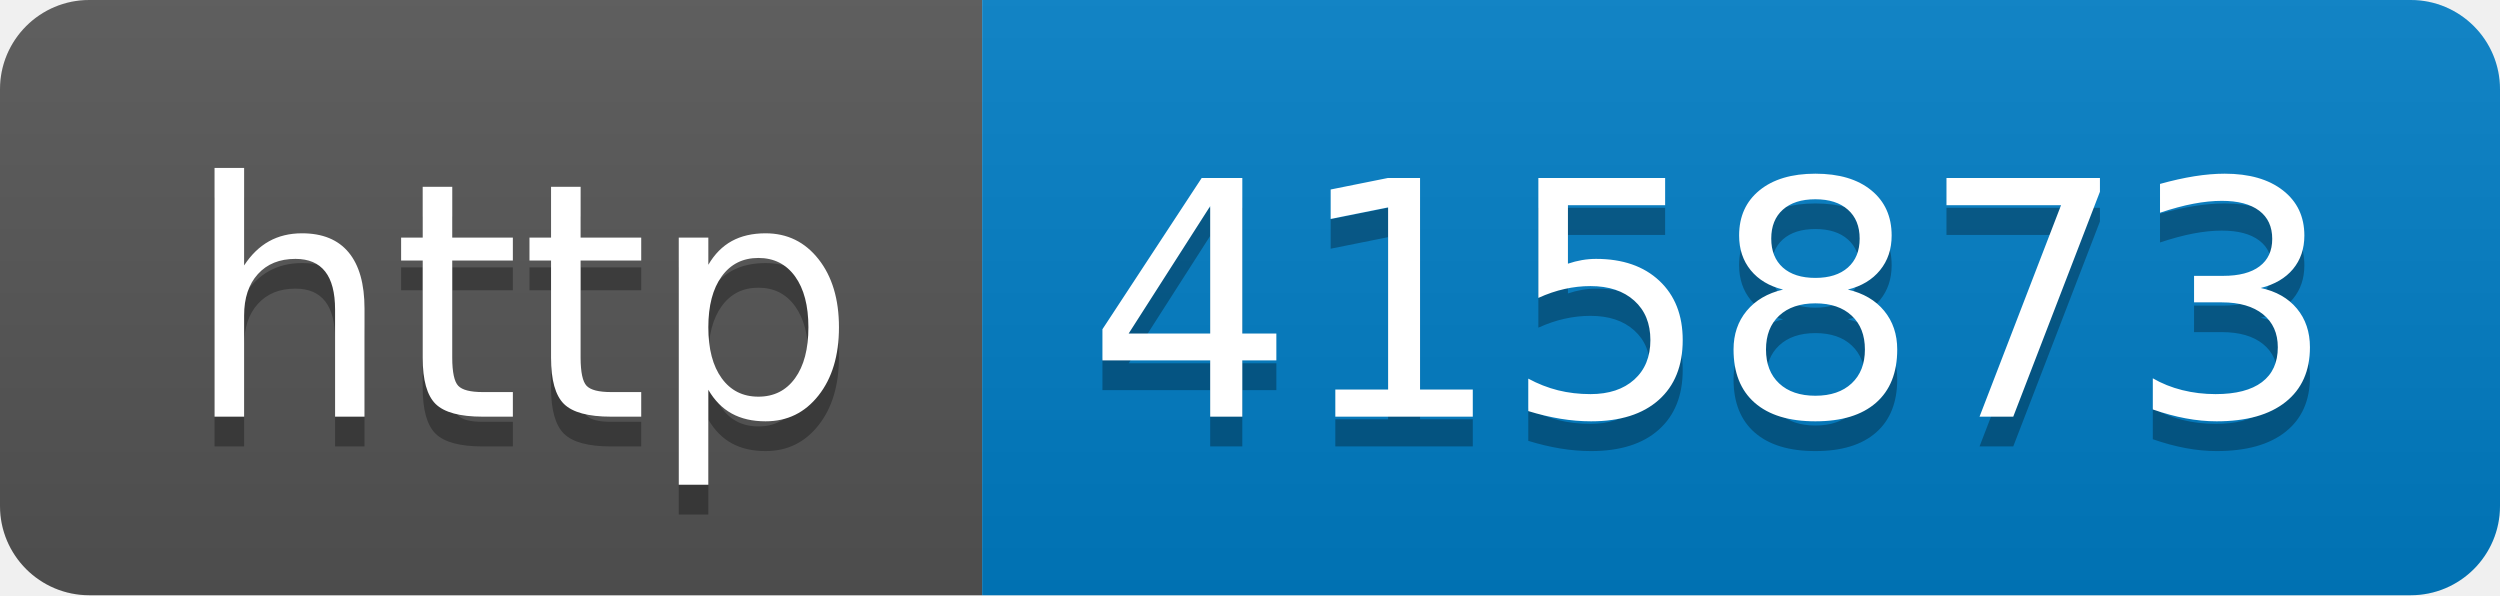
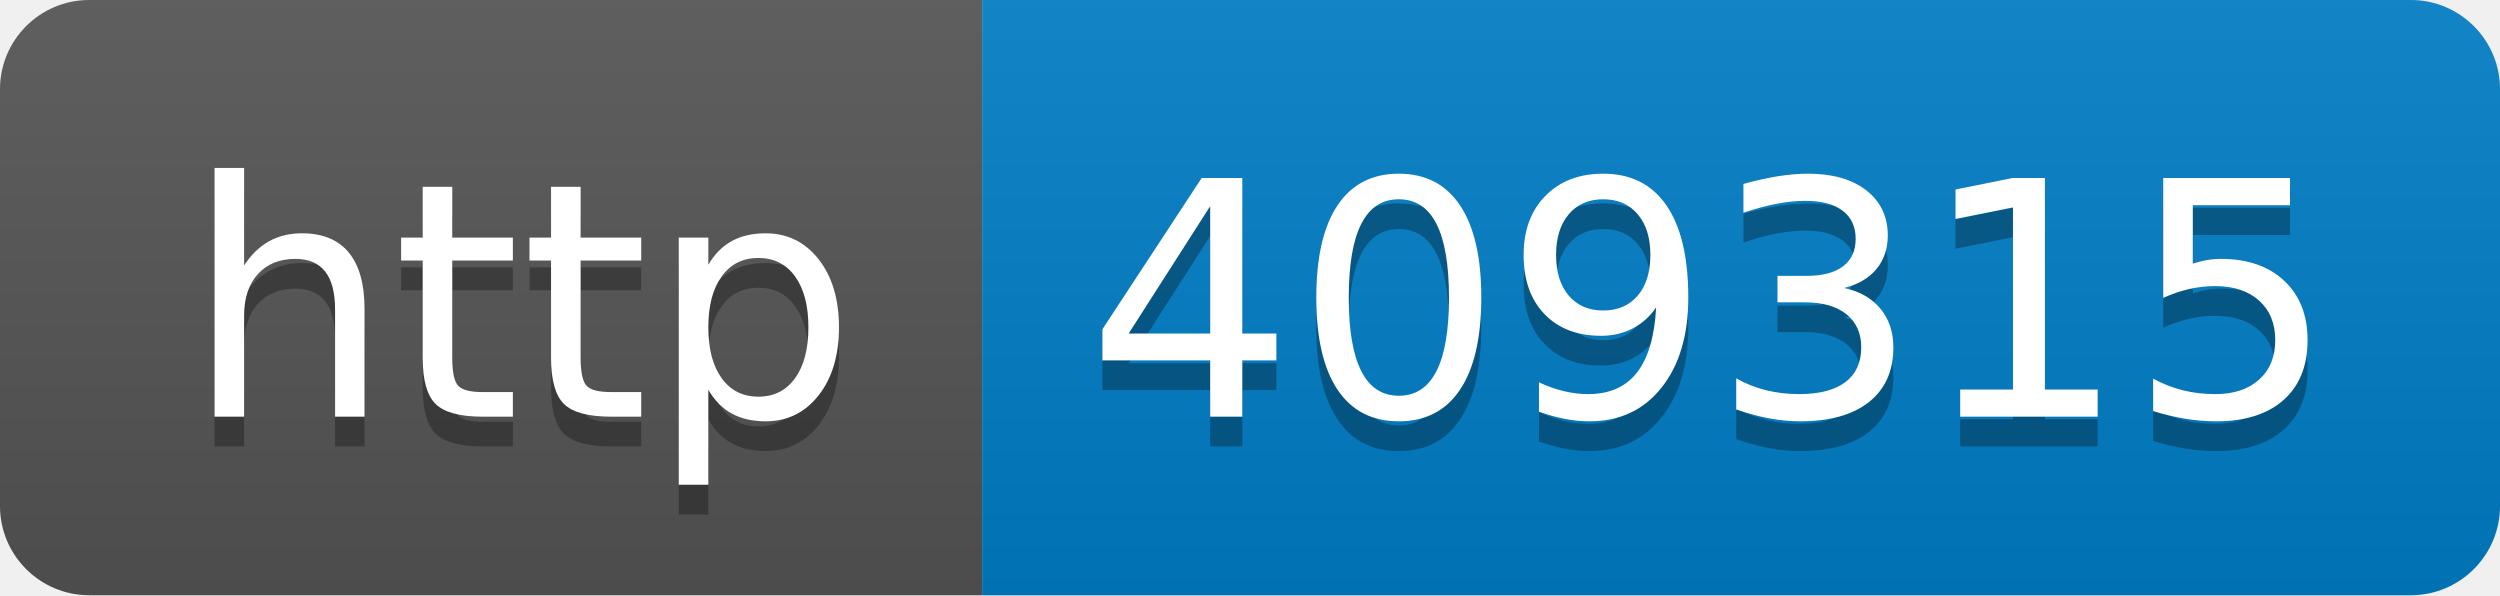
- <svg xmlns="http://www.w3.org/2000/svg" width="84" height="20" role="img" aria-label="http: 415873">
+ <svg xmlns="http://www.w3.org/2000/svg" width="84" height="20" role="img" aria-label="http: 409315">
  <linearGradient id="s" x2="0" y2="100%">
    <stop offset="0" stop-color="#bbb" stop-opacity=".1" />
    <stop offset="1" stop-opacity=".1" />
  </linearGradient>
  <clipPath id="r">
    <rect width="84" height="20" rx="3" fill="#fff" />
  </clipPath>
  <g clip-path="url(#r)">
    <rect width="33" height="20" fill="#555" />
    <rect x="33" width="51" height="20" fill="#007ec6" />
    <rect width="84" height="20" fill="url(#s)" />
  </g>
  <g fill="#fff" text-anchor="middle" font-family="Verdana,Geneva,DejaVu Sans,sans-serif" text-rendering="geometricPrecision" font-size="110">
    <text aria-hidden="true" x="175" y="150" fill="#010101" fill-opacity=".3" transform="scale(.1)" textLength="230">http</text>
    <text x="175" y="140" transform="scale(.1)" fill="#fff" textLength="230">http</text>
-     <text aria-hidden="true" x="575" y="150" fill="#010101" fill-opacity=".3" transform="scale(.1)" textLength="410">415873</text>
-     <text x="575" y="140" transform="scale(.1)" fill="#fff" textLength="410">415873</text>
+     <text aria-hidden="true" x="575" y="150" fill="#010101" fill-opacity=".3" transform="scale(.1)" textLength="410">409315</text>
+     <text x="575" y="140" transform="scale(.1)" fill="#fff" textLength="410">409315</text>
  </g>
</svg>
